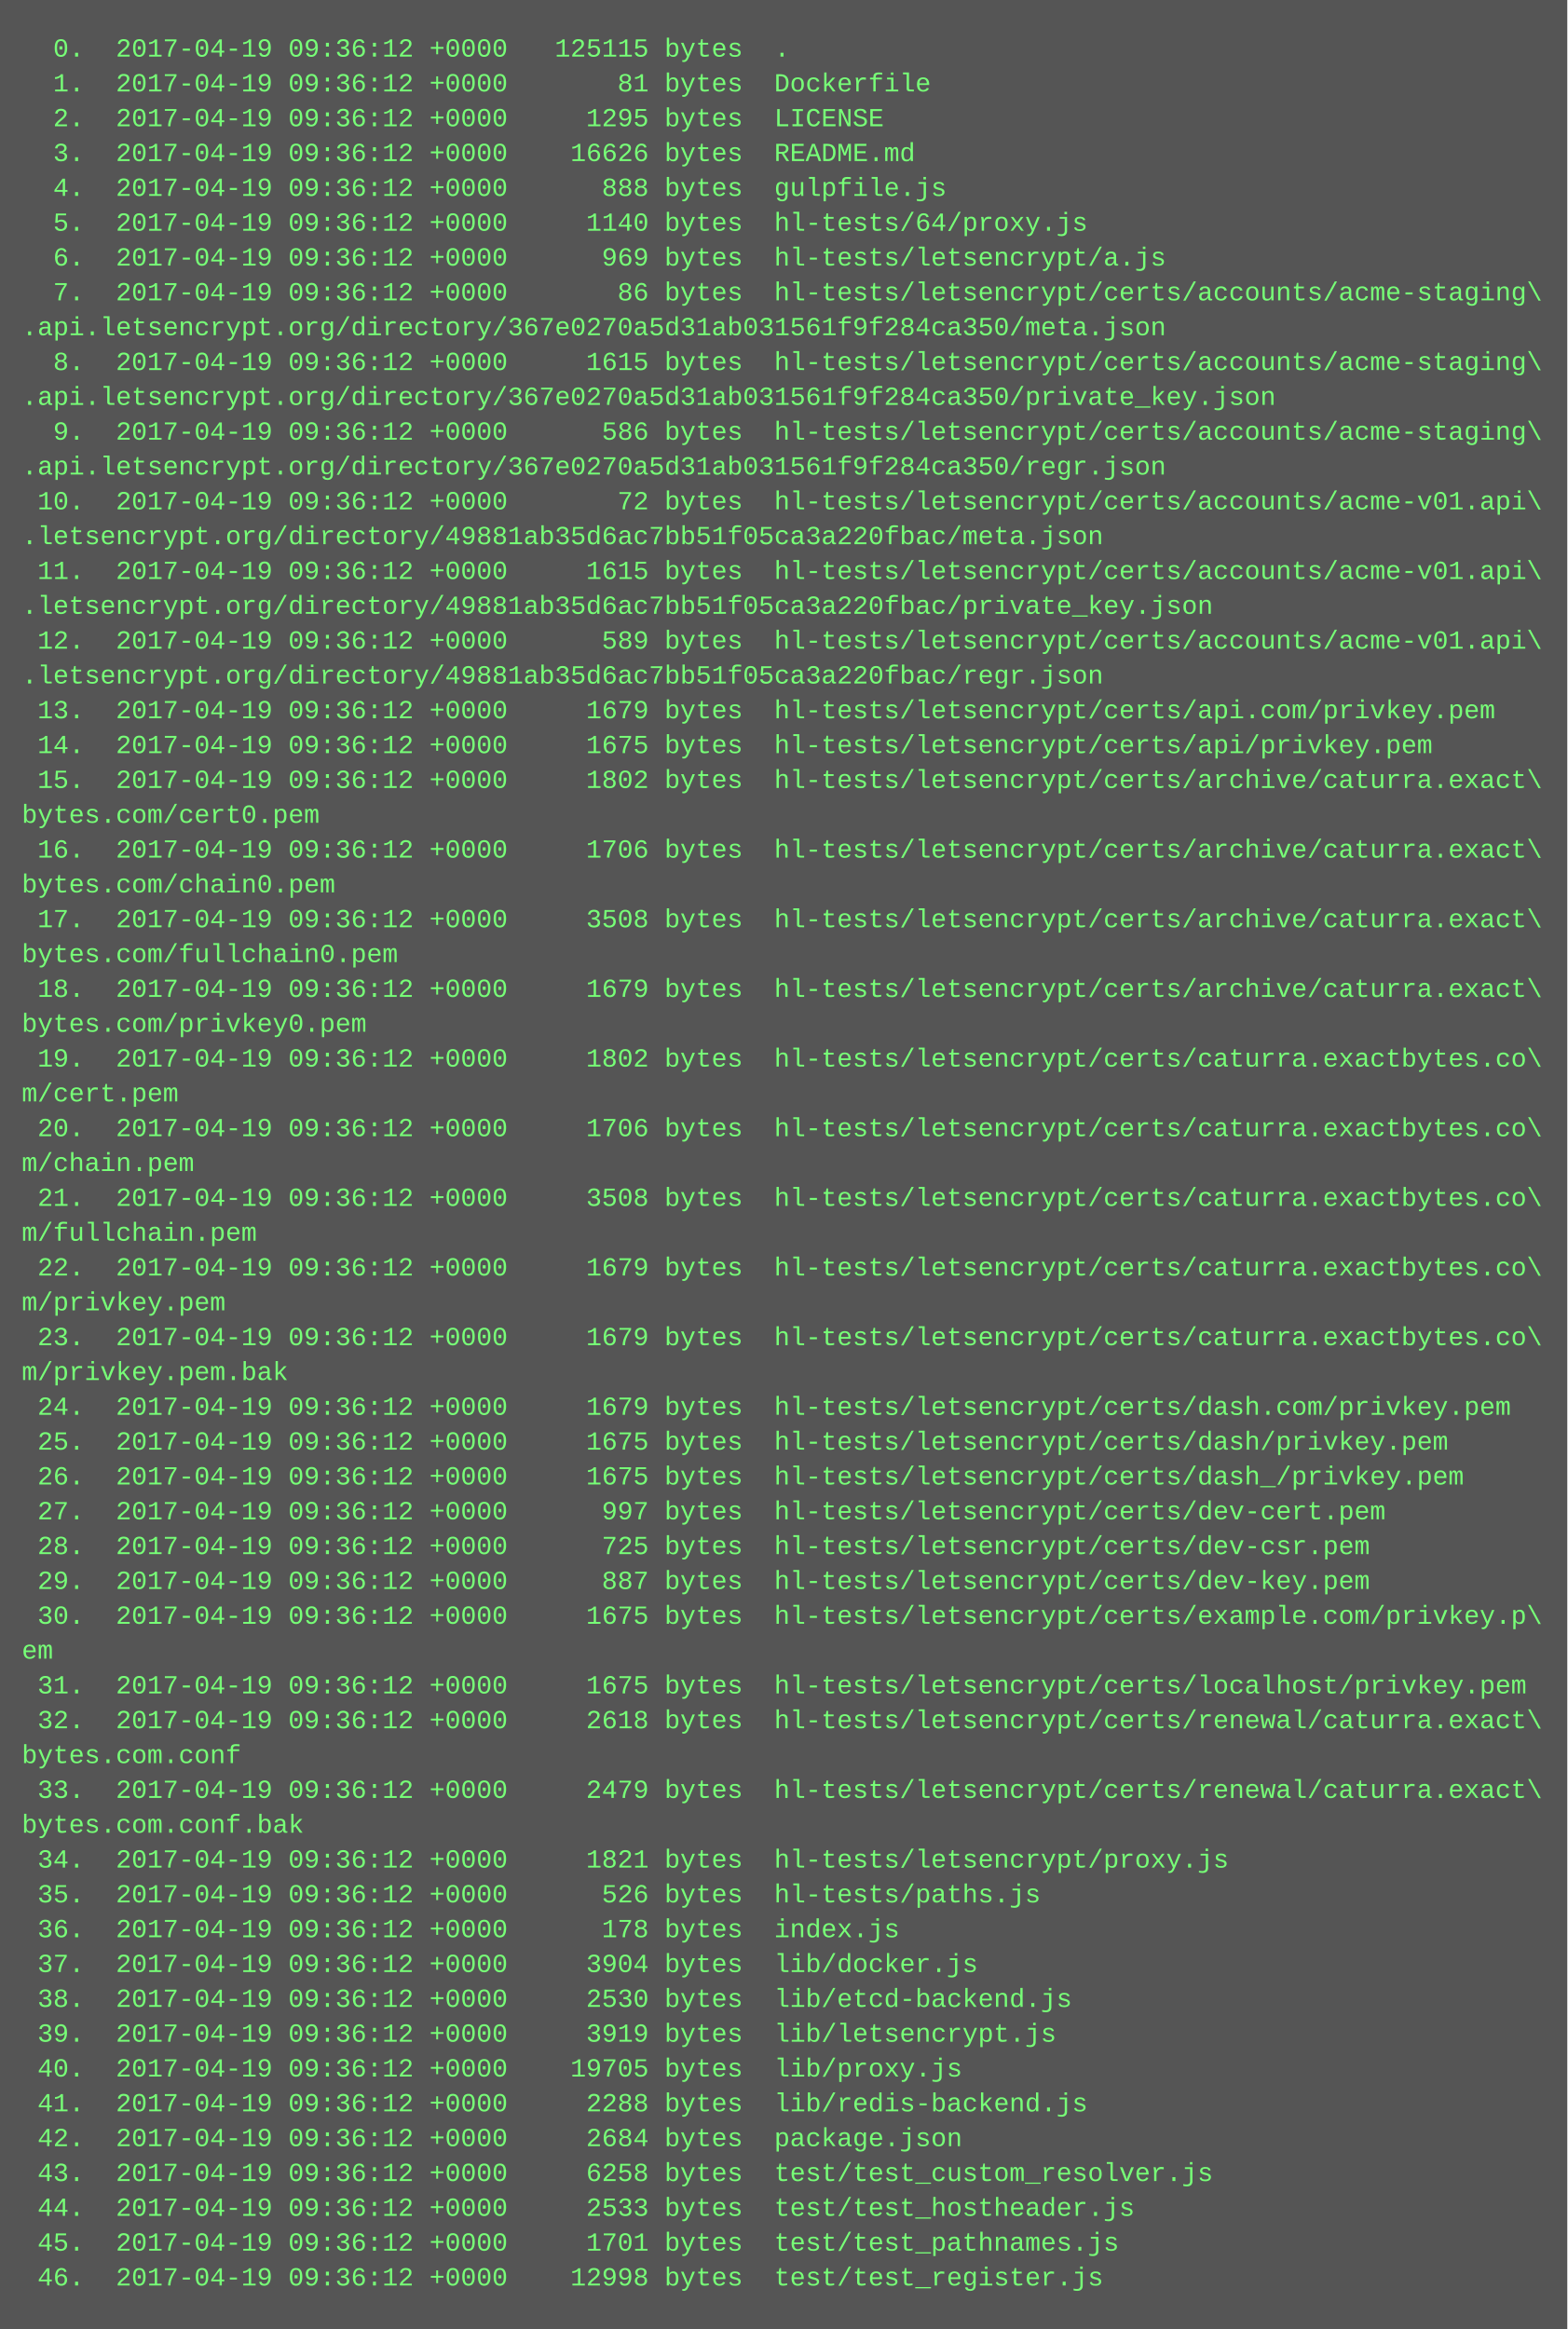
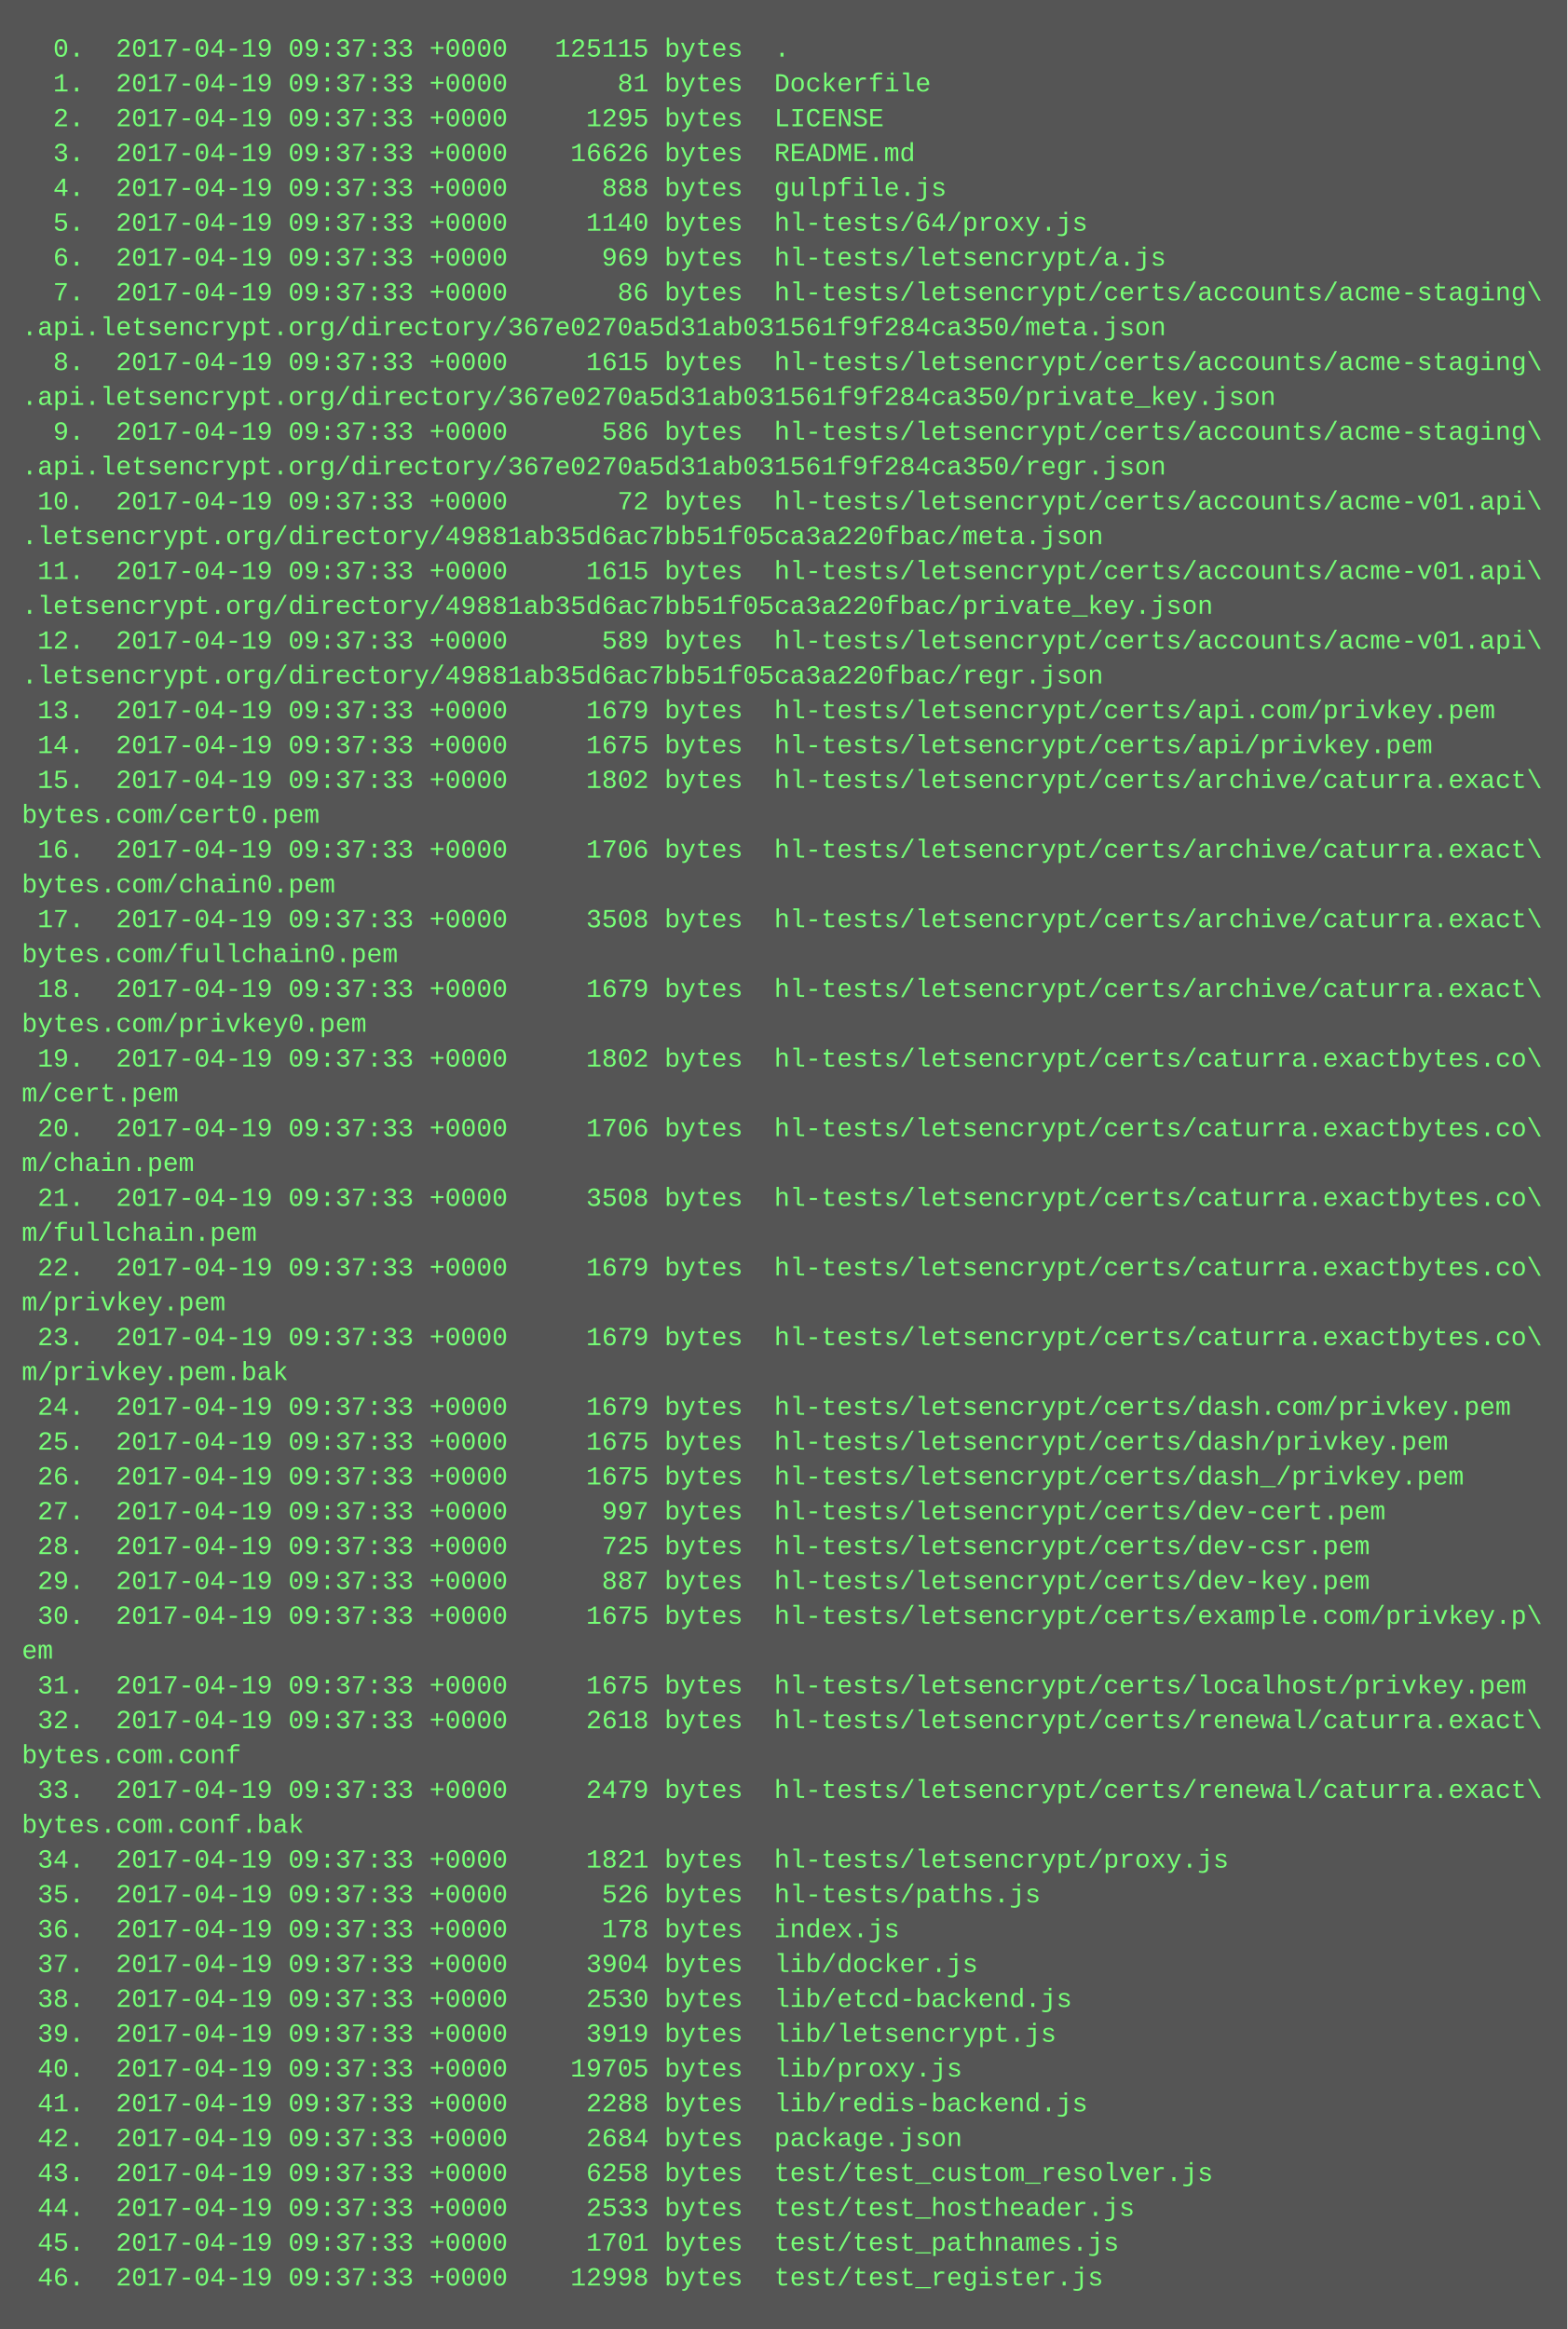
<svg xmlns="http://www.w3.org/2000/svg" height="1070" width="720">
  <rect height="1070" fill="#555" width="720" />
  <text fill="#7f7" font-family="Courier New" font-size="12" xml:space="preserve">
-     <tspan x="10" y="26">  0.  2017-04-19 09:36:12 +0000   125115 bytes  .</tspan>
-     <tspan x="10" y="42">  1.  2017-04-19 09:36:12 +0000       81 bytes  Dockerfile</tspan>
-     <tspan x="10" y="58">  2.  2017-04-19 09:36:12 +0000     1295 bytes  LICENSE</tspan>
-     <tspan x="10" y="74">  3.  2017-04-19 09:36:12 +0000    16626 bytes  README.md</tspan>
-     <tspan x="10" y="90">  4.  2017-04-19 09:36:12 +0000      888 bytes  gulpfile.js</tspan>
-     <tspan x="10" y="106">  5.  2017-04-19 09:36:12 +0000     1140 bytes  hl-tests/64/proxy.js</tspan>
-     <tspan x="10" y="122">  6.  2017-04-19 09:36:12 +0000      969 bytes  hl-tests/letsencrypt/a.js</tspan>
-     <tspan x="10" y="138">  7.  2017-04-19 09:36:12 +0000       86 bytes  hl-tests/letsencrypt/certs/accounts/acme-staging\</tspan>
+     <tspan x="10" y="26">  0.  2017-04-19 09:37:33 +0000   125115 bytes  .</tspan>
+     <tspan x="10" y="42">  1.  2017-04-19 09:37:33 +0000       81 bytes  Dockerfile</tspan>
+     <tspan x="10" y="58">  2.  2017-04-19 09:37:33 +0000     1295 bytes  LICENSE</tspan>
+     <tspan x="10" y="74">  3.  2017-04-19 09:37:33 +0000    16626 bytes  README.md</tspan>
+     <tspan x="10" y="90">  4.  2017-04-19 09:37:33 +0000      888 bytes  gulpfile.js</tspan>
+     <tspan x="10" y="106">  5.  2017-04-19 09:37:33 +0000     1140 bytes  hl-tests/64/proxy.js</tspan>
+     <tspan x="10" y="122">  6.  2017-04-19 09:37:33 +0000      969 bytes  hl-tests/letsencrypt/a.js</tspan>
+     <tspan x="10" y="138">  7.  2017-04-19 09:37:33 +0000       86 bytes  hl-tests/letsencrypt/certs/accounts/acme-staging\</tspan>
    <tspan x="10" y="154">.api.letsencrypt.org/directory/367e0270a5d31ab031561f9f284ca350/meta.json</tspan>
-     <tspan x="10" y="170">  8.  2017-04-19 09:36:12 +0000     1615 bytes  hl-tests/letsencrypt/certs/accounts/acme-staging\</tspan>
+     <tspan x="10" y="170">  8.  2017-04-19 09:37:33 +0000     1615 bytes  hl-tests/letsencrypt/certs/accounts/acme-staging\</tspan>
    <tspan x="10" y="186">.api.letsencrypt.org/directory/367e0270a5d31ab031561f9f284ca350/private_key.json</tspan>
-     <tspan x="10" y="202">  9.  2017-04-19 09:36:12 +0000      586 bytes  hl-tests/letsencrypt/certs/accounts/acme-staging\</tspan>
+     <tspan x="10" y="202">  9.  2017-04-19 09:37:33 +0000      586 bytes  hl-tests/letsencrypt/certs/accounts/acme-staging\</tspan>
    <tspan x="10" y="218">.api.letsencrypt.org/directory/367e0270a5d31ab031561f9f284ca350/regr.json</tspan>
-     <tspan x="10" y="234"> 10.  2017-04-19 09:36:12 +0000       72 bytes  hl-tests/letsencrypt/certs/accounts/acme-v01.api\</tspan>
+     <tspan x="10" y="234"> 10.  2017-04-19 09:37:33 +0000       72 bytes  hl-tests/letsencrypt/certs/accounts/acme-v01.api\</tspan>
    <tspan x="10" y="250">.letsencrypt.org/directory/49881ab35d6ac7bb51f05ca3a220fbac/meta.json</tspan>
-     <tspan x="10" y="266"> 11.  2017-04-19 09:36:12 +0000     1615 bytes  hl-tests/letsencrypt/certs/accounts/acme-v01.api\</tspan>
+     <tspan x="10" y="266"> 11.  2017-04-19 09:37:33 +0000     1615 bytes  hl-tests/letsencrypt/certs/accounts/acme-v01.api\</tspan>
    <tspan x="10" y="282">.letsencrypt.org/directory/49881ab35d6ac7bb51f05ca3a220fbac/private_key.json</tspan>
-     <tspan x="10" y="298"> 12.  2017-04-19 09:36:12 +0000      589 bytes  hl-tests/letsencrypt/certs/accounts/acme-v01.api\</tspan>
+     <tspan x="10" y="298"> 12.  2017-04-19 09:37:33 +0000      589 bytes  hl-tests/letsencrypt/certs/accounts/acme-v01.api\</tspan>
    <tspan x="10" y="314">.letsencrypt.org/directory/49881ab35d6ac7bb51f05ca3a220fbac/regr.json</tspan>
-     <tspan x="10" y="330"> 13.  2017-04-19 09:36:12 +0000     1679 bytes  hl-tests/letsencrypt/certs/api.com/privkey.pem</tspan>
-     <tspan x="10" y="346"> 14.  2017-04-19 09:36:12 +0000     1675 bytes  hl-tests/letsencrypt/certs/api/privkey.pem</tspan>
-     <tspan x="10" y="362"> 15.  2017-04-19 09:36:12 +0000     1802 bytes  hl-tests/letsencrypt/certs/archive/caturra.exact\</tspan>
+     <tspan x="10" y="330"> 13.  2017-04-19 09:37:33 +0000     1679 bytes  hl-tests/letsencrypt/certs/api.com/privkey.pem</tspan>
+     <tspan x="10" y="346"> 14.  2017-04-19 09:37:33 +0000     1675 bytes  hl-tests/letsencrypt/certs/api/privkey.pem</tspan>
+     <tspan x="10" y="362"> 15.  2017-04-19 09:37:33 +0000     1802 bytes  hl-tests/letsencrypt/certs/archive/caturra.exact\</tspan>
    <tspan x="10" y="378">bytes.com/cert0.pem</tspan>
-     <tspan x="10" y="394"> 16.  2017-04-19 09:36:12 +0000     1706 bytes  hl-tests/letsencrypt/certs/archive/caturra.exact\</tspan>
+     <tspan x="10" y="394"> 16.  2017-04-19 09:37:33 +0000     1706 bytes  hl-tests/letsencrypt/certs/archive/caturra.exact\</tspan>
    <tspan x="10" y="410">bytes.com/chain0.pem</tspan>
-     <tspan x="10" y="426"> 17.  2017-04-19 09:36:12 +0000     3508 bytes  hl-tests/letsencrypt/certs/archive/caturra.exact\</tspan>
+     <tspan x="10" y="426"> 17.  2017-04-19 09:37:33 +0000     3508 bytes  hl-tests/letsencrypt/certs/archive/caturra.exact\</tspan>
    <tspan x="10" y="442">bytes.com/fullchain0.pem</tspan>
-     <tspan x="10" y="458"> 18.  2017-04-19 09:36:12 +0000     1679 bytes  hl-tests/letsencrypt/certs/archive/caturra.exact\</tspan>
+     <tspan x="10" y="458"> 18.  2017-04-19 09:37:33 +0000     1679 bytes  hl-tests/letsencrypt/certs/archive/caturra.exact\</tspan>
    <tspan x="10" y="474">bytes.com/privkey0.pem</tspan>
-     <tspan x="10" y="490"> 19.  2017-04-19 09:36:12 +0000     1802 bytes  hl-tests/letsencrypt/certs/caturra.exactbytes.co\</tspan>
+     <tspan x="10" y="490"> 19.  2017-04-19 09:37:33 +0000     1802 bytes  hl-tests/letsencrypt/certs/caturra.exactbytes.co\</tspan>
    <tspan x="10" y="506">m/cert.pem</tspan>
-     <tspan x="10" y="522"> 20.  2017-04-19 09:36:12 +0000     1706 bytes  hl-tests/letsencrypt/certs/caturra.exactbytes.co\</tspan>
+     <tspan x="10" y="522"> 20.  2017-04-19 09:37:33 +0000     1706 bytes  hl-tests/letsencrypt/certs/caturra.exactbytes.co\</tspan>
    <tspan x="10" y="538">m/chain.pem</tspan>
-     <tspan x="10" y="554"> 21.  2017-04-19 09:36:12 +0000     3508 bytes  hl-tests/letsencrypt/certs/caturra.exactbytes.co\</tspan>
+     <tspan x="10" y="554"> 21.  2017-04-19 09:37:33 +0000     3508 bytes  hl-tests/letsencrypt/certs/caturra.exactbytes.co\</tspan>
    <tspan x="10" y="570">m/fullchain.pem</tspan>
-     <tspan x="10" y="586"> 22.  2017-04-19 09:36:12 +0000     1679 bytes  hl-tests/letsencrypt/certs/caturra.exactbytes.co\</tspan>
+     <tspan x="10" y="586"> 22.  2017-04-19 09:37:33 +0000     1679 bytes  hl-tests/letsencrypt/certs/caturra.exactbytes.co\</tspan>
    <tspan x="10" y="602">m/privkey.pem</tspan>
-     <tspan x="10" y="618"> 23.  2017-04-19 09:36:12 +0000     1679 bytes  hl-tests/letsencrypt/certs/caturra.exactbytes.co\</tspan>
+     <tspan x="10" y="618"> 23.  2017-04-19 09:37:33 +0000     1679 bytes  hl-tests/letsencrypt/certs/caturra.exactbytes.co\</tspan>
    <tspan x="10" y="634">m/privkey.pem.bak</tspan>
-     <tspan x="10" y="650"> 24.  2017-04-19 09:36:12 +0000     1679 bytes  hl-tests/letsencrypt/certs/dash.com/privkey.pem</tspan>
-     <tspan x="10" y="666"> 25.  2017-04-19 09:36:12 +0000     1675 bytes  hl-tests/letsencrypt/certs/dash/privkey.pem</tspan>
-     <tspan x="10" y="682"> 26.  2017-04-19 09:36:12 +0000     1675 bytes  hl-tests/letsencrypt/certs/dash_/privkey.pem</tspan>
-     <tspan x="10" y="698"> 27.  2017-04-19 09:36:12 +0000      997 bytes  hl-tests/letsencrypt/certs/dev-cert.pem</tspan>
-     <tspan x="10" y="714"> 28.  2017-04-19 09:36:12 +0000      725 bytes  hl-tests/letsencrypt/certs/dev-csr.pem</tspan>
-     <tspan x="10" y="730"> 29.  2017-04-19 09:36:12 +0000      887 bytes  hl-tests/letsencrypt/certs/dev-key.pem</tspan>
-     <tspan x="10" y="746"> 30.  2017-04-19 09:36:12 +0000     1675 bytes  hl-tests/letsencrypt/certs/example.com/privkey.p\</tspan>
+     <tspan x="10" y="650"> 24.  2017-04-19 09:37:33 +0000     1679 bytes  hl-tests/letsencrypt/certs/dash.com/privkey.pem</tspan>
+     <tspan x="10" y="666"> 25.  2017-04-19 09:37:33 +0000     1675 bytes  hl-tests/letsencrypt/certs/dash/privkey.pem</tspan>
+     <tspan x="10" y="682"> 26.  2017-04-19 09:37:33 +0000     1675 bytes  hl-tests/letsencrypt/certs/dash_/privkey.pem</tspan>
+     <tspan x="10" y="698"> 27.  2017-04-19 09:37:33 +0000      997 bytes  hl-tests/letsencrypt/certs/dev-cert.pem</tspan>
+     <tspan x="10" y="714"> 28.  2017-04-19 09:37:33 +0000      725 bytes  hl-tests/letsencrypt/certs/dev-csr.pem</tspan>
+     <tspan x="10" y="730"> 29.  2017-04-19 09:37:33 +0000      887 bytes  hl-tests/letsencrypt/certs/dev-key.pem</tspan>
+     <tspan x="10" y="746"> 30.  2017-04-19 09:37:33 +0000     1675 bytes  hl-tests/letsencrypt/certs/example.com/privkey.p\</tspan>
    <tspan x="10" y="762">em</tspan>
-     <tspan x="10" y="778"> 31.  2017-04-19 09:36:12 +0000     1675 bytes  hl-tests/letsencrypt/certs/localhost/privkey.pem</tspan>
-     <tspan x="10" y="794"> 32.  2017-04-19 09:36:12 +0000     2618 bytes  hl-tests/letsencrypt/certs/renewal/caturra.exact\</tspan>
+     <tspan x="10" y="778"> 31.  2017-04-19 09:37:33 +0000     1675 bytes  hl-tests/letsencrypt/certs/localhost/privkey.pem</tspan>
+     <tspan x="10" y="794"> 32.  2017-04-19 09:37:33 +0000     2618 bytes  hl-tests/letsencrypt/certs/renewal/caturra.exact\</tspan>
    <tspan x="10" y="810">bytes.com.conf</tspan>
-     <tspan x="10" y="826"> 33.  2017-04-19 09:36:12 +0000     2479 bytes  hl-tests/letsencrypt/certs/renewal/caturra.exact\</tspan>
+     <tspan x="10" y="826"> 33.  2017-04-19 09:37:33 +0000     2479 bytes  hl-tests/letsencrypt/certs/renewal/caturra.exact\</tspan>
    <tspan x="10" y="842">bytes.com.conf.bak</tspan>
-     <tspan x="10" y="858"> 34.  2017-04-19 09:36:12 +0000     1821 bytes  hl-tests/letsencrypt/proxy.js</tspan>
-     <tspan x="10" y="874"> 35.  2017-04-19 09:36:12 +0000      526 bytes  hl-tests/paths.js</tspan>
-     <tspan x="10" y="890"> 36.  2017-04-19 09:36:12 +0000      178 bytes  index.js</tspan>
-     <tspan x="10" y="906"> 37.  2017-04-19 09:36:12 +0000     3904 bytes  lib/docker.js</tspan>
-     <tspan x="10" y="922"> 38.  2017-04-19 09:36:12 +0000     2530 bytes  lib/etcd-backend.js</tspan>
-     <tspan x="10" y="938"> 39.  2017-04-19 09:36:12 +0000     3919 bytes  lib/letsencrypt.js</tspan>
-     <tspan x="10" y="954"> 40.  2017-04-19 09:36:12 +0000    19705 bytes  lib/proxy.js</tspan>
-     <tspan x="10" y="970"> 41.  2017-04-19 09:36:12 +0000     2288 bytes  lib/redis-backend.js</tspan>
-     <tspan x="10" y="986"> 42.  2017-04-19 09:36:12 +0000     2684 bytes  package.json</tspan>
-     <tspan x="10" y="1002"> 43.  2017-04-19 09:36:12 +0000     6258 bytes  test/test_custom_resolver.js</tspan>
-     <tspan x="10" y="1018"> 44.  2017-04-19 09:36:12 +0000     2533 bytes  test/test_hostheader.js</tspan>
-     <tspan x="10" y="1034"> 45.  2017-04-19 09:36:12 +0000     1701 bytes  test/test_pathnames.js</tspan>
-     <tspan x="10" y="1050"> 46.  2017-04-19 09:36:12 +0000    12998 bytes  test/test_register.js</tspan>
+     <tspan x="10" y="858"> 34.  2017-04-19 09:37:33 +0000     1821 bytes  hl-tests/letsencrypt/proxy.js</tspan>
+     <tspan x="10" y="874"> 35.  2017-04-19 09:37:33 +0000      526 bytes  hl-tests/paths.js</tspan>
+     <tspan x="10" y="890"> 36.  2017-04-19 09:37:33 +0000      178 bytes  index.js</tspan>
+     <tspan x="10" y="906"> 37.  2017-04-19 09:37:33 +0000     3904 bytes  lib/docker.js</tspan>
+     <tspan x="10" y="922"> 38.  2017-04-19 09:37:33 +0000     2530 bytes  lib/etcd-backend.js</tspan>
+     <tspan x="10" y="938"> 39.  2017-04-19 09:37:33 +0000     3919 bytes  lib/letsencrypt.js</tspan>
+     <tspan x="10" y="954"> 40.  2017-04-19 09:37:33 +0000    19705 bytes  lib/proxy.js</tspan>
+     <tspan x="10" y="970"> 41.  2017-04-19 09:37:33 +0000     2288 bytes  lib/redis-backend.js</tspan>
+     <tspan x="10" y="986"> 42.  2017-04-19 09:37:33 +0000     2684 bytes  package.json</tspan>
+     <tspan x="10" y="1002"> 43.  2017-04-19 09:37:33 +0000     6258 bytes  test/test_custom_resolver.js</tspan>
+     <tspan x="10" y="1018"> 44.  2017-04-19 09:37:33 +0000     2533 bytes  test/test_hostheader.js</tspan>
+     <tspan x="10" y="1034"> 45.  2017-04-19 09:37:33 +0000     1701 bytes  test/test_pathnames.js</tspan>
+     <tspan x="10" y="1050"> 46.  2017-04-19 09:37:33 +0000    12998 bytes  test/test_register.js</tspan>
  </text>
</svg>
